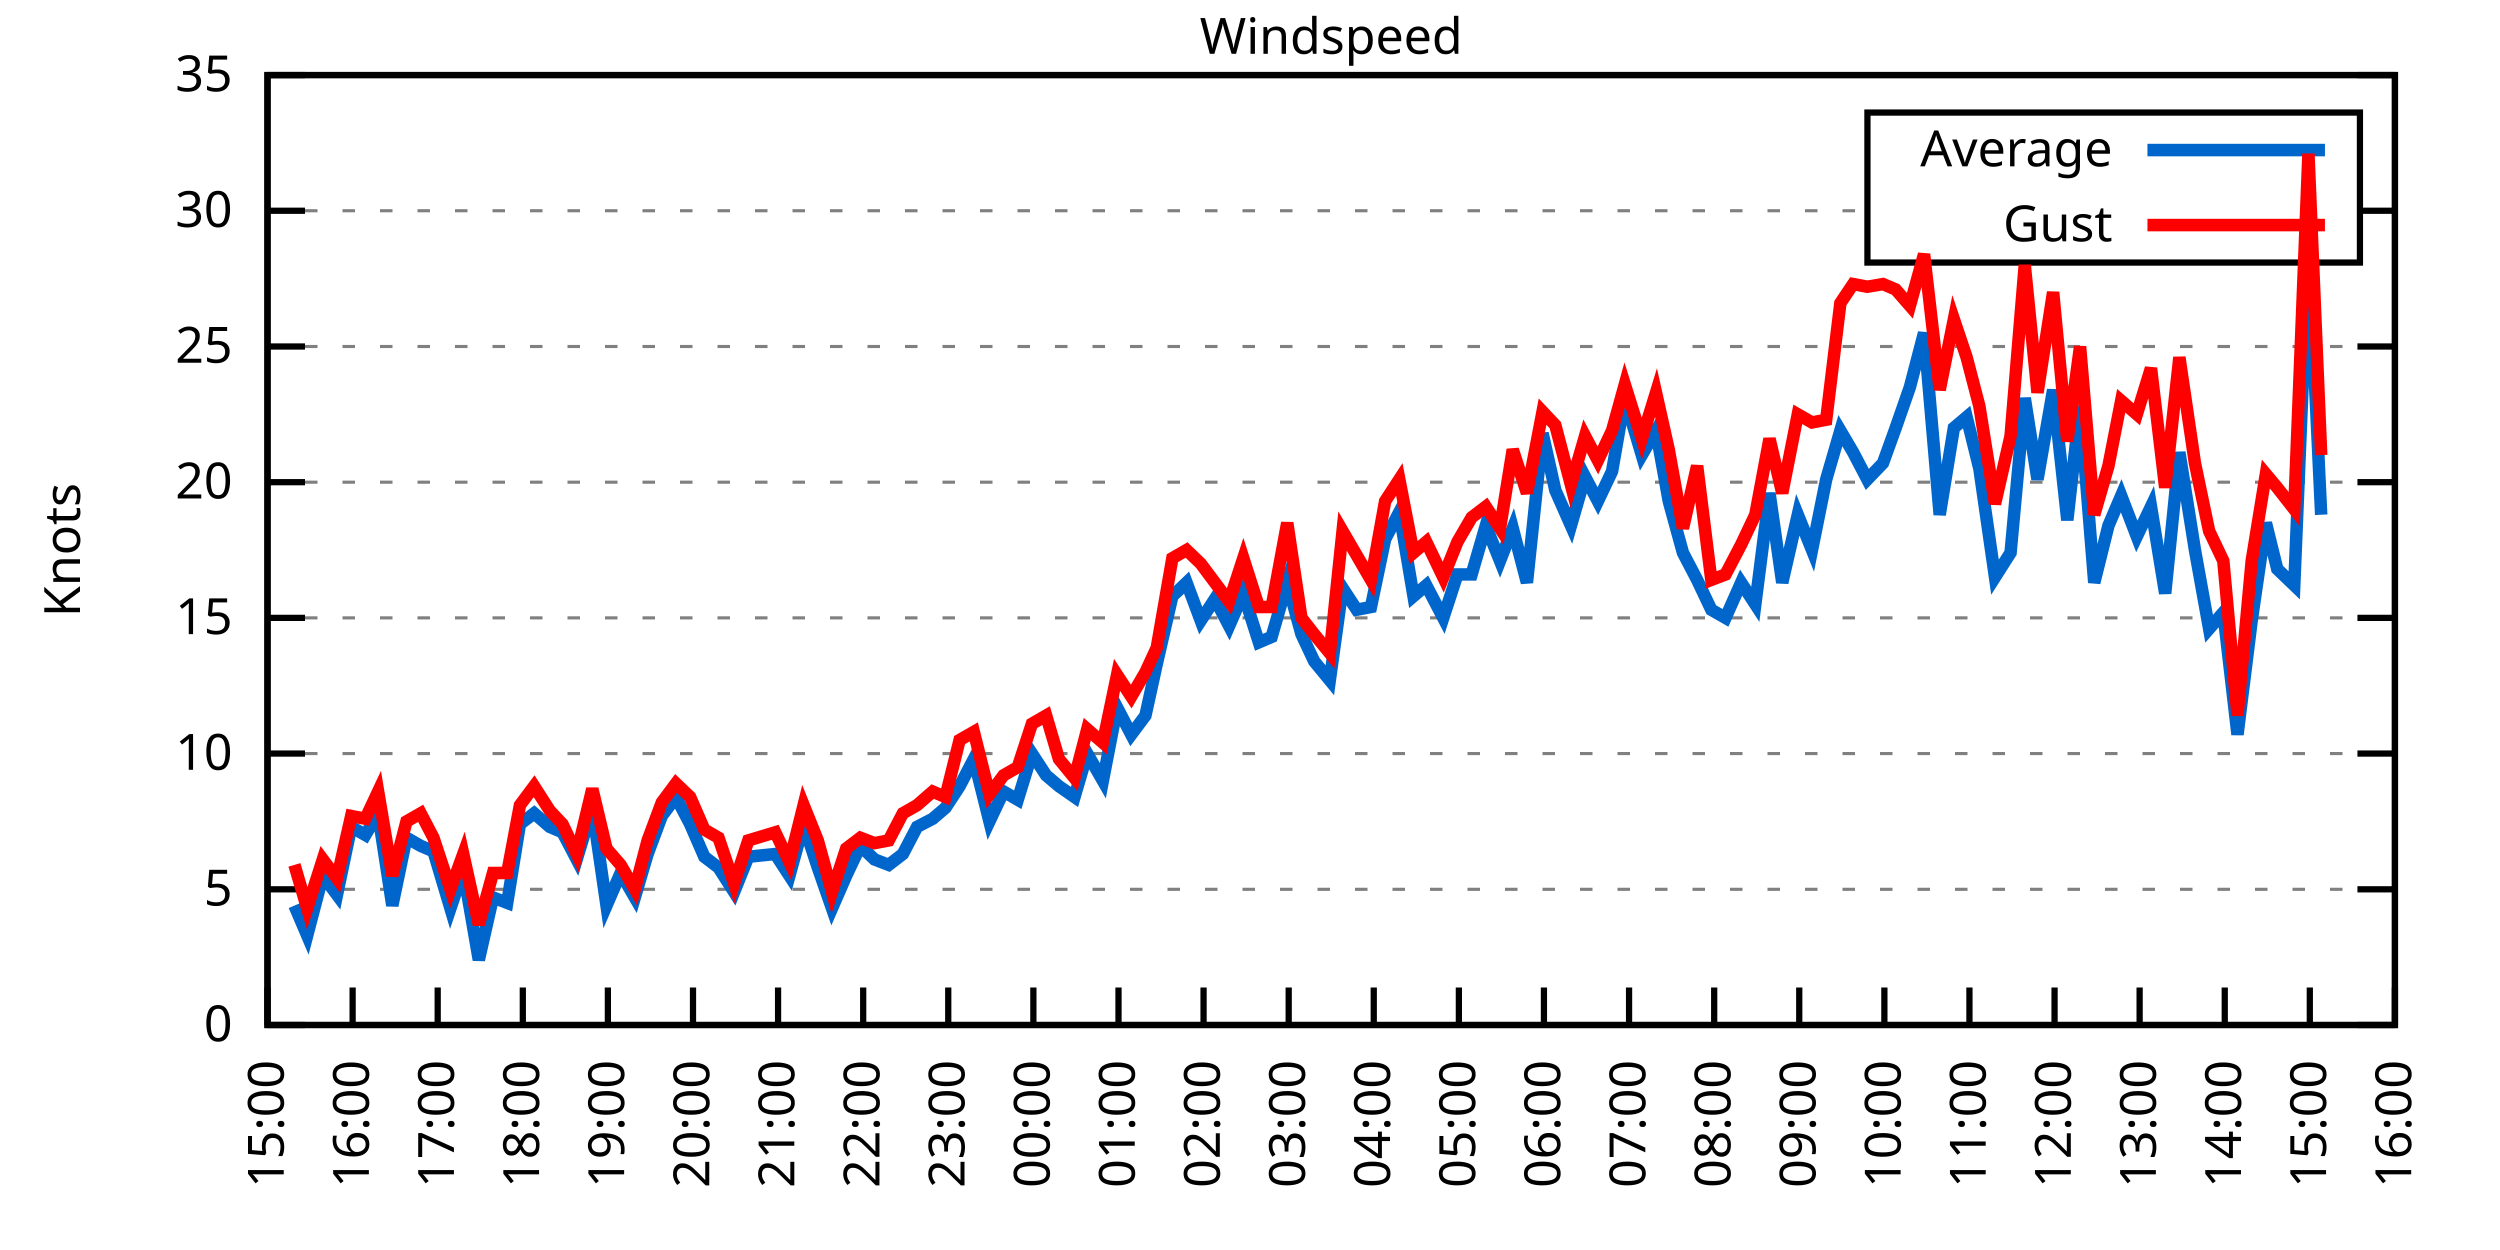
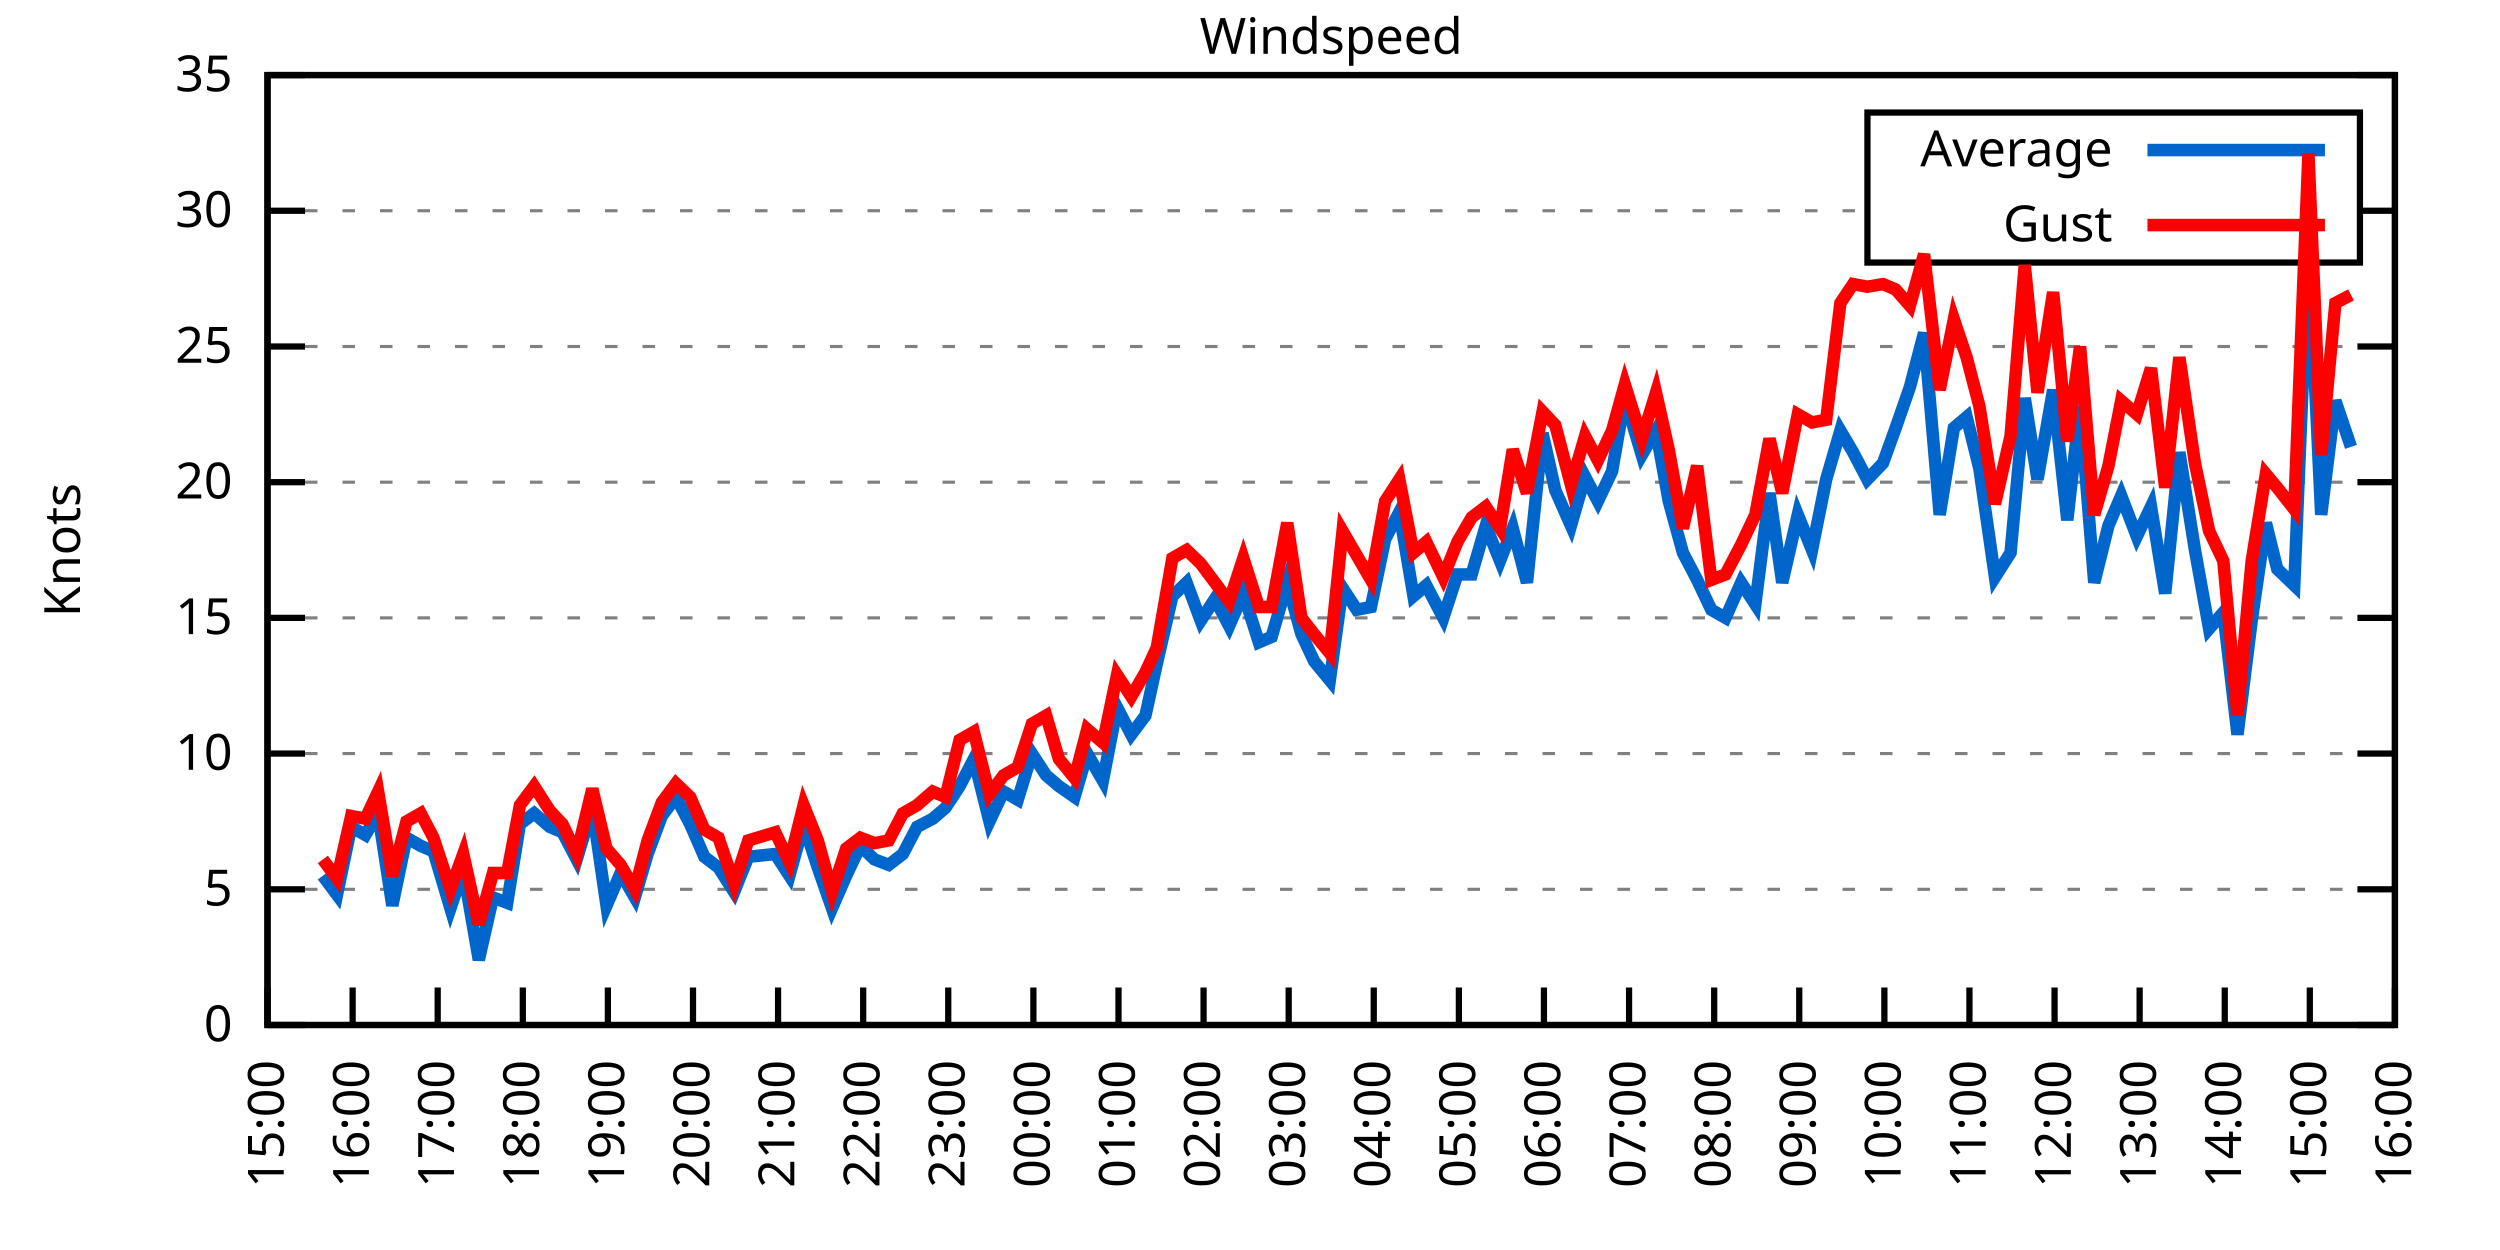
<svg xmlns="http://www.w3.org/2000/svg" xmlns:xlink="http://www.w3.org/1999/xlink" width="400" height="200" viewBox="0 0 400 200">
  <g id="gnuplot_canvas">
    <rect x="0" y="0" width="400" height="200" fill="none" />
    <defs>
      <circle id="gpDot" r="0.5" stroke-width="0.5" stroke="currentColor" />
      <path id="gpPt0" stroke-width="0.333" stroke="currentColor" d="M-1,0 h2 M0,-1 v2" />
      <path id="gpPt1" stroke-width="0.333" stroke="currentColor" d="M-1,-1 L1,1 M1,-1 L-1,1" />
      <path id="gpPt2" stroke-width="0.333" stroke="currentColor" d="M-1,0 L1,0 M0,-1 L0,1 M-1,-1 L1,1 M-1,1 L1,-1" />
      <rect id="gpPt3" stroke-width="0.333" stroke="currentColor" x="-1" y="-1" width="2" height="2" />
      <rect id="gpPt4" stroke-width="0.333" stroke="currentColor" fill="currentColor" x="-1" y="-1" width="2" height="2" />
      <circle id="gpPt5" stroke-width="0.333" stroke="currentColor" cx="0" cy="0" r="1" />
      <use xlink:href="#gpPt5" id="gpPt6" fill="currentColor" stroke="none" />
      <path id="gpPt7" stroke-width="0.333" stroke="currentColor" d="M0,-1.33 L-1.33,0.67 L1.33,0.67 z" />
      <use xlink:href="#gpPt7" id="gpPt8" fill="currentColor" stroke="none" />
      <use xlink:href="#gpPt7" id="gpPt9" stroke="currentColor" transform="rotate(180)" />
      <use xlink:href="#gpPt9" id="gpPt10" fill="currentColor" stroke="none" />
      <use xlink:href="#gpPt3" id="gpPt11" stroke="currentColor" transform="rotate(45)" />
      <use xlink:href="#gpPt11" id="gpPt12" fill="currentColor" stroke="none" />
      <path id="gpPt13" stroke-width="0.333" stroke="currentColor" d="M0,1.330 L1.265,0.411 L0.782,-1.067 L-0.782,-1.076 L-1.265,0.411 z" />
      <use xlink:href="#gpPt13" id="gpPt14" fill="currentColor" stroke="none" />
      <filter id="textbox" filterUnits="objectBoundingBox" x="0" y="0" height="1" width="1">
        <feFlood flood-color="white" flood-opacity="1" result="bgnd" />
        <feComposite in="SourceGraphic" in2="bgnd" operator="atop" />
      </filter>
      <filter id="greybox" filterUnits="objectBoundingBox" x="0" y="0" height="1" width="1">
        <feFlood flood-color="lightgrey" flood-opacity="1" result="grey" />
        <feComposite in="SourceGraphic" in2="grey" operator="atop" />
      </filter>
    </defs>
    <g fill="none" color="white" stroke="currentColor" stroke-width="1.00" stroke-linecap="butt" stroke-linejoin="miter">
</g>
    <g fill="none" color="black" stroke="currentColor" stroke-width="1.00" stroke-linecap="butt" stroke-linejoin="miter">
      <g stroke="none" shape-rendering="crispEdges">
        <polygon fill="rgb(255, 255, 255)" points="42.80,164.00 383.18,164.00 383.18,12.02 42.80,12.02 " />
      </g>
    </g>
    <g fill="none" color="black" stroke="currentColor" stroke-width="1.00" stroke-linecap="butt" stroke-linejoin="miter">
</g>
    <g fill="none" color="black" stroke="black" stroke-width="0.50" stroke-linecap="butt" stroke-linejoin="miter">
</g>
    <g fill="none" color="gray" stroke="currentColor" stroke-width="0.50" stroke-linecap="butt" stroke-linejoin="miter">
      <path stroke="gray" stroke-dasharray="2,4" class="gridline" d="M42.80,164.00 L383.19,164.00  " />
    </g>
    <g fill="none" color="gray" stroke="gray" stroke-width="1.00" stroke-linecap="butt" stroke-linejoin="miter">
</g>
    <g fill="none" color="black" stroke="currentColor" stroke-width="1.00" stroke-linecap="butt" stroke-linejoin="miter">
      <path stroke="black" d="M42.80,164.00 L48.80,164.00 M383.19,164.00 L377.19,164.00  " />
      <g transform="translate(37.20,166.60)" stroke="none" fill="black" font-family="Sans" font-size="8.00" text-anchor="end">
        <text>
          <tspan font-family="Sans"> 0</tspan>
        </text>
      </g>
    </g>
    <g fill="none" color="black" stroke="currentColor" stroke-width="1.00" stroke-linecap="butt" stroke-linejoin="miter">
</g>
    <g fill="none" color="black" stroke="black" stroke-width="0.50" stroke-linecap="butt" stroke-linejoin="miter">
</g>
    <g fill="none" color="gray" stroke="currentColor" stroke-width="0.50" stroke-linecap="butt" stroke-linejoin="miter">
      <path stroke="gray" stroke-dasharray="2,4" class="gridline" d="M42.80,142.29 L383.19,142.29  " />
    </g>
    <g fill="none" color="gray" stroke="gray" stroke-width="1.00" stroke-linecap="butt" stroke-linejoin="miter">
</g>
    <g fill="none" color="black" stroke="currentColor" stroke-width="1.00" stroke-linecap="butt" stroke-linejoin="miter">
      <path stroke="black" d="M42.80,142.29 L48.80,142.29 M383.19,142.29 L377.19,142.29  " />
      <g transform="translate(37.20,144.89)" stroke="none" fill="black" font-family="Sans" font-size="8.00" text-anchor="end">
        <text>
          <tspan font-family="Sans"> 5</tspan>
        </text>
      </g>
    </g>
    <g fill="none" color="black" stroke="currentColor" stroke-width="1.00" stroke-linecap="butt" stroke-linejoin="miter">
</g>
    <g fill="none" color="black" stroke="black" stroke-width="0.50" stroke-linecap="butt" stroke-linejoin="miter">
</g>
    <g fill="none" color="gray" stroke="currentColor" stroke-width="0.50" stroke-linecap="butt" stroke-linejoin="miter">
      <path stroke="gray" stroke-dasharray="2,4" class="gridline" d="M42.80,120.57 L383.19,120.57  " />
    </g>
    <g fill="none" color="gray" stroke="gray" stroke-width="1.00" stroke-linecap="butt" stroke-linejoin="miter">
</g>
    <g fill="none" color="black" stroke="currentColor" stroke-width="1.00" stroke-linecap="butt" stroke-linejoin="miter">
      <path stroke="black" d="M42.80,120.57 L48.80,120.57 M383.19,120.57 L377.19,120.57  " />
      <g transform="translate(37.20,123.17)" stroke="none" fill="black" font-family="Sans" font-size="8.00" text-anchor="end">
        <text>
          <tspan font-family="Sans"> 10</tspan>
        </text>
      </g>
    </g>
    <g fill="none" color="black" stroke="currentColor" stroke-width="1.00" stroke-linecap="butt" stroke-linejoin="miter">
</g>
    <g fill="none" color="black" stroke="black" stroke-width="0.50" stroke-linecap="butt" stroke-linejoin="miter">
</g>
    <g fill="none" color="gray" stroke="currentColor" stroke-width="0.50" stroke-linecap="butt" stroke-linejoin="miter">
      <path stroke="gray" stroke-dasharray="2,4" class="gridline" d="M42.80,98.86 L383.19,98.86  " />
    </g>
    <g fill="none" color="gray" stroke="gray" stroke-width="1.00" stroke-linecap="butt" stroke-linejoin="miter">
</g>
    <g fill="none" color="black" stroke="currentColor" stroke-width="1.00" stroke-linecap="butt" stroke-linejoin="miter">
      <path stroke="black" d="M42.80,98.86 L48.80,98.86 M383.19,98.86 L377.19,98.86  " />
      <g transform="translate(37.20,101.46)" stroke="none" fill="black" font-family="Sans" font-size="8.00" text-anchor="end">
        <text>
          <tspan font-family="Sans"> 15</tspan>
        </text>
      </g>
    </g>
    <g fill="none" color="black" stroke="currentColor" stroke-width="1.00" stroke-linecap="butt" stroke-linejoin="miter">
</g>
    <g fill="none" color="black" stroke="black" stroke-width="0.50" stroke-linecap="butt" stroke-linejoin="miter">
</g>
    <g fill="none" color="gray" stroke="currentColor" stroke-width="0.50" stroke-linecap="butt" stroke-linejoin="miter">
      <path stroke="gray" stroke-dasharray="2,4" class="gridline" d="M42.80,77.15 L383.19,77.15  " />
    </g>
    <g fill="none" color="gray" stroke="gray" stroke-width="1.00" stroke-linecap="butt" stroke-linejoin="miter">
</g>
    <g fill="none" color="black" stroke="currentColor" stroke-width="1.00" stroke-linecap="butt" stroke-linejoin="miter">
      <path stroke="black" d="M42.80,77.15 L48.80,77.15 M383.19,77.15 L377.19,77.15  " />
      <g transform="translate(37.20,79.75)" stroke="none" fill="black" font-family="Sans" font-size="8.00" text-anchor="end">
        <text>
          <tspan font-family="Sans"> 20</tspan>
        </text>
      </g>
    </g>
    <g fill="none" color="black" stroke="currentColor" stroke-width="1.00" stroke-linecap="butt" stroke-linejoin="miter">
</g>
    <g fill="none" color="black" stroke="black" stroke-width="0.50" stroke-linecap="butt" stroke-linejoin="miter">
</g>
    <g fill="none" color="gray" stroke="currentColor" stroke-width="0.50" stroke-linecap="butt" stroke-linejoin="miter">
      <path stroke="gray" stroke-dasharray="2,4" class="gridline" d="M42.80,55.44 L383.19,55.44  " />
    </g>
    <g fill="none" color="gray" stroke="gray" stroke-width="1.00" stroke-linecap="butt" stroke-linejoin="miter">
</g>
    <g fill="none" color="black" stroke="currentColor" stroke-width="1.00" stroke-linecap="butt" stroke-linejoin="miter">
      <path stroke="black" d="M42.80,55.44 L48.80,55.44 M383.19,55.44 L377.19,55.44  " />
      <g transform="translate(37.20,58.04)" stroke="none" fill="black" font-family="Sans" font-size="8.00" text-anchor="end">
        <text>
          <tspan font-family="Sans"> 25</tspan>
        </text>
      </g>
    </g>
    <g fill="none" color="black" stroke="currentColor" stroke-width="1.00" stroke-linecap="butt" stroke-linejoin="miter">
</g>
    <g fill="none" color="black" stroke="black" stroke-width="0.50" stroke-linecap="butt" stroke-linejoin="miter">
</g>
    <g fill="none" color="gray" stroke="currentColor" stroke-width="0.50" stroke-linecap="butt" stroke-linejoin="miter">
      <path stroke="gray" stroke-dasharray="2,4" class="gridline" d="M42.80,33.72 L298.79,33.72 M377.59,33.72 L383.19,33.72  " />
    </g>
    <g fill="none" color="gray" stroke="gray" stroke-width="1.00" stroke-linecap="butt" stroke-linejoin="miter">
</g>
    <g fill="none" color="black" stroke="currentColor" stroke-width="1.00" stroke-linecap="butt" stroke-linejoin="miter">
      <path stroke="black" d="M42.80,33.72 L48.80,33.72 M383.19,33.72 L377.19,33.72  " />
      <g transform="translate(37.20,36.32)" stroke="none" fill="black" font-family="Sans" font-size="8.00" text-anchor="end">
        <text>
          <tspan font-family="Sans"> 30</tspan>
        </text>
      </g>
    </g>
    <g fill="none" color="black" stroke="currentColor" stroke-width="1.00" stroke-linecap="butt" stroke-linejoin="miter">
</g>
    <g fill="none" color="black" stroke="black" stroke-width="0.50" stroke-linecap="butt" stroke-linejoin="miter">
</g>
    <g fill="none" color="gray" stroke="currentColor" stroke-width="0.50" stroke-linecap="butt" stroke-linejoin="miter">
      <path stroke="gray" stroke-dasharray="2,4" class="gridline" d="M42.80,12.01 L383.19,12.01  " />
    </g>
    <g fill="none" color="gray" stroke="gray" stroke-width="1.00" stroke-linecap="butt" stroke-linejoin="miter">
</g>
    <g fill="none" color="black" stroke="currentColor" stroke-width="1.00" stroke-linecap="butt" stroke-linejoin="miter">
      <path stroke="black" d="M42.80,12.01 L48.80,12.01 M383.19,12.01 L377.19,12.01  " />
      <g transform="translate(37.20,14.61)" stroke="none" fill="black" font-family="Sans" font-size="8.00" text-anchor="end">
        <text>
          <tspan font-family="Sans"> 35</tspan>
        </text>
      </g>
    </g>
    <g fill="none" color="black" stroke="currentColor" stroke-width="1.00" stroke-linecap="butt" stroke-linejoin="miter">
      <path stroke="black" d="M42.80,164.00 L42.80,158.00  " />
      <g transform="translate(45.40,169.60) rotate(270.00)" stroke="none" fill="black" font-family="Sans" font-size="8.00" text-anchor="end">
        <text>
          <tspan font-family="Sans">15:00</tspan>
        </text>
      </g>
    </g>
    <g fill="none" color="black" stroke="currentColor" stroke-width="1.00" stroke-linecap="butt" stroke-linejoin="miter">
      <path stroke="black" d="M56.42,164.00 L56.42,158.00  " />
      <g transform="translate(59.02,169.60) rotate(270.00)" stroke="none" fill="black" font-family="Sans" font-size="8.00" text-anchor="end">
        <text>
          <tspan font-family="Sans">16:00</tspan>
        </text>
      </g>
    </g>
    <g fill="none" color="black" stroke="currentColor" stroke-width="1.00" stroke-linecap="butt" stroke-linejoin="miter">
      <path stroke="black" d="M70.03,164.00 L70.03,158.00  " />
      <g transform="translate(72.63,169.60) rotate(270.00)" stroke="none" fill="black" font-family="Sans" font-size="8.00" text-anchor="end">
        <text>
          <tspan font-family="Sans">17:00</tspan>
        </text>
      </g>
    </g>
    <g fill="none" color="black" stroke="currentColor" stroke-width="1.00" stroke-linecap="butt" stroke-linejoin="miter">
      <path stroke="black" d="M83.65,164.00 L83.65,158.00  " />
      <g transform="translate(86.25,169.60) rotate(270.00)" stroke="none" fill="black" font-family="Sans" font-size="8.00" text-anchor="end">
        <text>
          <tspan font-family="Sans">18:00</tspan>
        </text>
      </g>
    </g>
    <g fill="none" color="black" stroke="currentColor" stroke-width="1.00" stroke-linecap="butt" stroke-linejoin="miter">
      <path stroke="black" d="M97.26,164.00 L97.26,158.00  " />
      <g transform="translate(99.86,169.60) rotate(270.00)" stroke="none" fill="black" font-family="Sans" font-size="8.00" text-anchor="end">
        <text>
          <tspan font-family="Sans">19:00</tspan>
        </text>
      </g>
    </g>
    <g fill="none" color="black" stroke="currentColor" stroke-width="1.00" stroke-linecap="butt" stroke-linejoin="miter">
      <path stroke="black" d="M110.88,164.00 L110.88,158.00  " />
      <g transform="translate(113.48,169.60) rotate(270.00)" stroke="none" fill="black" font-family="Sans" font-size="8.00" text-anchor="end">
        <text>
          <tspan font-family="Sans">20:00</tspan>
        </text>
      </g>
    </g>
    <g fill="none" color="black" stroke="currentColor" stroke-width="1.00" stroke-linecap="butt" stroke-linejoin="miter">
      <path stroke="black" d="M124.49,164.00 L124.49,158.00  " />
      <g transform="translate(127.09,169.60) rotate(270.00)" stroke="none" fill="black" font-family="Sans" font-size="8.00" text-anchor="end">
        <text>
          <tspan font-family="Sans">21:00</tspan>
        </text>
      </g>
    </g>
    <g fill="none" color="black" stroke="currentColor" stroke-width="1.00" stroke-linecap="butt" stroke-linejoin="miter">
      <path stroke="black" d="M138.11,164.00 L138.11,158.00  " />
      <g transform="translate(140.71,169.60) rotate(270.00)" stroke="none" fill="black" font-family="Sans" font-size="8.00" text-anchor="end">
        <text>
          <tspan font-family="Sans">22:00</tspan>
        </text>
      </g>
    </g>
    <g fill="none" color="black" stroke="currentColor" stroke-width="1.00" stroke-linecap="butt" stroke-linejoin="miter">
      <path stroke="black" d="M151.72,164.00 L151.72,158.00  " />
      <g transform="translate(154.32,169.60) rotate(270.00)" stroke="none" fill="black" font-family="Sans" font-size="8.00" text-anchor="end">
        <text>
          <tspan font-family="Sans">23:00</tspan>
        </text>
      </g>
    </g>
    <g fill="none" color="black" stroke="currentColor" stroke-width="1.00" stroke-linecap="butt" stroke-linejoin="miter">
      <path stroke="black" d="M165.34,164.00 L165.34,158.00  " />
      <g transform="translate(167.94,169.60) rotate(270.00)" stroke="none" fill="black" font-family="Sans" font-size="8.00" text-anchor="end">
        <text>
          <tspan font-family="Sans">00:00</tspan>
        </text>
      </g>
    </g>
    <g fill="none" color="black" stroke="currentColor" stroke-width="1.00" stroke-linecap="butt" stroke-linejoin="miter">
      <path stroke="black" d="M178.96,164.00 L178.96,158.00  " />
      <g transform="translate(181.56,169.60) rotate(270.00)" stroke="none" fill="black" font-family="Sans" font-size="8.00" text-anchor="end">
        <text>
          <tspan font-family="Sans">01:00</tspan>
        </text>
      </g>
    </g>
    <g fill="none" color="black" stroke="currentColor" stroke-width="1.00" stroke-linecap="butt" stroke-linejoin="miter">
      <path stroke="black" d="M192.57,164.00 L192.57,158.00  " />
      <g transform="translate(195.17,169.60) rotate(270.00)" stroke="none" fill="black" font-family="Sans" font-size="8.00" text-anchor="end">
        <text>
          <tspan font-family="Sans">02:00</tspan>
        </text>
      </g>
    </g>
    <g fill="none" color="black" stroke="currentColor" stroke-width="1.00" stroke-linecap="butt" stroke-linejoin="miter">
      <path stroke="black" d="M206.19,164.00 L206.19,158.00  " />
      <g transform="translate(208.79,169.60) rotate(270.00)" stroke="none" fill="black" font-family="Sans" font-size="8.00" text-anchor="end">
        <text>
          <tspan font-family="Sans">03:00</tspan>
        </text>
      </g>
    </g>
    <g fill="none" color="black" stroke="currentColor" stroke-width="1.00" stroke-linecap="butt" stroke-linejoin="miter">
      <path stroke="black" d="M219.80,164.00 L219.80,158.00  " />
      <g transform="translate(222.40,169.60) rotate(270.00)" stroke="none" fill="black" font-family="Sans" font-size="8.00" text-anchor="end">
        <text>
          <tspan font-family="Sans">04:00</tspan>
        </text>
      </g>
    </g>
    <g fill="none" color="black" stroke="currentColor" stroke-width="1.00" stroke-linecap="butt" stroke-linejoin="miter">
      <path stroke="black" d="M233.42,164.00 L233.42,158.00  " />
      <g transform="translate(236.02,169.60) rotate(270.00)" stroke="none" fill="black" font-family="Sans" font-size="8.00" text-anchor="end">
        <text>
          <tspan font-family="Sans">05:00</tspan>
        </text>
      </g>
    </g>
    <g fill="none" color="black" stroke="currentColor" stroke-width="1.00" stroke-linecap="butt" stroke-linejoin="miter">
      <path stroke="black" d="M247.03,164.00 L247.03,158.00  " />
      <g transform="translate(249.63,169.60) rotate(270.00)" stroke="none" fill="black" font-family="Sans" font-size="8.00" text-anchor="end">
        <text>
          <tspan font-family="Sans">06:00</tspan>
        </text>
      </g>
    </g>
    <g fill="none" color="black" stroke="currentColor" stroke-width="1.00" stroke-linecap="butt" stroke-linejoin="miter">
      <path stroke="black" d="M260.65,164.00 L260.65,158.00  " />
      <g transform="translate(263.25,169.60) rotate(270.00)" stroke="none" fill="black" font-family="Sans" font-size="8.00" text-anchor="end">
        <text>
          <tspan font-family="Sans">07:00</tspan>
        </text>
      </g>
    </g>
    <g fill="none" color="black" stroke="currentColor" stroke-width="1.00" stroke-linecap="butt" stroke-linejoin="miter">
      <path stroke="black" d="M274.27,164.00 L274.27,158.00  " />
      <g transform="translate(276.87,169.60) rotate(270.00)" stroke="none" fill="black" font-family="Sans" font-size="8.00" text-anchor="end">
        <text>
          <tspan font-family="Sans">08:00</tspan>
        </text>
      </g>
    </g>
    <g fill="none" color="black" stroke="currentColor" stroke-width="1.00" stroke-linecap="butt" stroke-linejoin="miter">
      <path stroke="black" d="M287.88,164.00 L287.88,158.00  " />
      <g transform="translate(290.48,169.60) rotate(270.00)" stroke="none" fill="black" font-family="Sans" font-size="8.00" text-anchor="end">
        <text>
          <tspan font-family="Sans">09:00</tspan>
        </text>
      </g>
    </g>
    <g fill="none" color="black" stroke="currentColor" stroke-width="1.00" stroke-linecap="butt" stroke-linejoin="miter">
      <path stroke="black" d="M301.50,164.00 L301.50,158.00  " />
      <g transform="translate(304.10,169.60) rotate(270.00)" stroke="none" fill="black" font-family="Sans" font-size="8.00" text-anchor="end">
        <text>
          <tspan font-family="Sans">10:00</tspan>
        </text>
      </g>
    </g>
    <g fill="none" color="black" stroke="currentColor" stroke-width="1.00" stroke-linecap="butt" stroke-linejoin="miter">
      <path stroke="black" d="M315.11,164.00 L315.11,158.00  " />
      <g transform="translate(317.71,169.60) rotate(270.00)" stroke="none" fill="black" font-family="Sans" font-size="8.00" text-anchor="end">
        <text>
          <tspan font-family="Sans">11:00</tspan>
        </text>
      </g>
    </g>
    <g fill="none" color="black" stroke="currentColor" stroke-width="1.00" stroke-linecap="butt" stroke-linejoin="miter">
      <path stroke="black" d="M328.73,164.00 L328.73,158.00  " />
      <g transform="translate(331.33,169.60) rotate(270.00)" stroke="none" fill="black" font-family="Sans" font-size="8.00" text-anchor="end">
        <text>
          <tspan font-family="Sans">12:00</tspan>
        </text>
      </g>
    </g>
    <g fill="none" color="black" stroke="currentColor" stroke-width="1.00" stroke-linecap="butt" stroke-linejoin="miter">
      <path stroke="black" d="M342.34,164.00 L342.34,158.00  " />
      <g transform="translate(344.94,169.60) rotate(270.00)" stroke="none" fill="black" font-family="Sans" font-size="8.00" text-anchor="end">
        <text>
          <tspan font-family="Sans">13:00</tspan>
        </text>
      </g>
    </g>
    <g fill="none" color="black" stroke="currentColor" stroke-width="1.00" stroke-linecap="butt" stroke-linejoin="miter">
      <path stroke="black" d="M355.96,164.00 L355.96,158.00  " />
      <g transform="translate(358.56,169.60) rotate(270.00)" stroke="none" fill="black" font-family="Sans" font-size="8.00" text-anchor="end">
        <text>
          <tspan font-family="Sans">14:00</tspan>
        </text>
      </g>
    </g>
    <g fill="none" color="black" stroke="currentColor" stroke-width="1.00" stroke-linecap="butt" stroke-linejoin="miter">
      <path stroke="black" d="M369.57,164.00 L369.57,158.00  " />
      <g transform="translate(372.17,169.60) rotate(270.00)" stroke="none" fill="black" font-family="Sans" font-size="8.00" text-anchor="end">
        <text>
          <tspan font-family="Sans">15:00</tspan>
        </text>
      </g>
    </g>
    <g fill="none" color="black" stroke="currentColor" stroke-width="1.00" stroke-linecap="butt" stroke-linejoin="miter">
      <path stroke="black" d="M383.19,164.00 L383.19,158.00  " />
      <g transform="translate(385.79,169.60) rotate(270.00)" stroke="none" fill="black" font-family="Sans" font-size="8.00" text-anchor="end">
        <text>
          <tspan font-family="Sans">16:00</tspan>
        </text>
      </g>
    </g>
    <g fill="none" color="black" stroke="currentColor" stroke-width="1.00" stroke-linecap="butt" stroke-linejoin="miter">
</g>
    <g fill="none" color="black" stroke="currentColor" stroke-width="1.00" stroke-linecap="butt" stroke-linejoin="miter">
      <path stroke="black" d="M42.80,12.01 L42.80,164.00 L383.19,164.00 L383.19,12.01 L42.80,12.01 Z  " />
    </g>
    <g fill="none" color="black" stroke="currentColor" stroke-width="1.00" stroke-linecap="butt" stroke-linejoin="miter">
</g>
    <g fill="none" color="black" stroke="currentColor" stroke-width="1.00" stroke-linecap="butt" stroke-linejoin="miter">
      <path stroke="black" d="M298.79,42.01 L298.79,18.01 L377.59,18.01 L377.59,42.01 L298.79,42.01 Z  " />
    </g>
    <g id="Windspeed_plot_1">
      <g fill="none" color="white" stroke="black" stroke-width="2.00" stroke-linecap="butt" stroke-linejoin="miter">
</g>
      <g fill="none" color="black" stroke="currentColor" stroke-width="2.00" stroke-linecap="butt" stroke-linejoin="miter">
        <g transform="translate(337.99,26.61)" stroke="none" fill="black" font-family="Sans" font-size="8.00" text-anchor="end">
          <text>
            <tspan font-family="Sans">Average</tspan>
          </text>
        </g>
      </g>
      <g fill="none" color="black" stroke="currentColor" stroke-width="2.00" stroke-linecap="butt" stroke-linejoin="miter">
-         <path stroke="rgb(  0, 102, 204)" d="M343.59,24.01 L371.99,24.01 M47.11,144.89 L49.15,149.67 L51.65,140.12 L53.92,143.16 L56.19,132.30 L58.46,133.60   L60.50,130.13 L62.77,144.89 L65.04,134.04 L67.31,135.34 L69.35,136.21 L72.07,145.33 L74.12,139.25 L76.61,153.58   L78.88,143.59 L81.15,144.46 L83.19,131.86 L85.46,130.13 L87.96,132.30 L90.00,133.17 L92.27,137.51 L94.77,129.26   L97.04,144.89 L99.30,139.68 L101.57,143.59 L103.62,136.64 L105.89,130.56 L108.15,127.52 L110.42,131.86 L112.69,137.08   L114.96,138.81 L117.46,142.72 L119.73,137.08 L124.04,136.64 L126.31,140.12 L128.58,131.86 L130.85,138.81 L133.12,145.33   L135.39,140.12 L137.66,135.34 L139.92,137.51 L142.19,138.38 L144.46,136.64 L146.73,132.30 L149.23,131.00 L151.27,129.26   L153.54,125.79 L155.81,121.44 L158.31,131.43 L160.57,126.65 L162.84,127.96 L165.11,120.57 L167.38,124.05 L169.43,125.79   L171.92,127.52 L173.96,120.57 L176.46,124.92 L178.73,113.19 L181.00,117.53 L183.27,114.49 L185.08,106.24 L187.58,95.39   L189.85,93.22 L192.12,99.30 L194.39,95.82 L196.66,100.16 L198.93,94.95 L201.42,102.77 L203.46,101.90 L205.96,93.22   L208.23,101.47 L210.27,105.81 L212.77,108.85 L214.81,94.08 L217.08,97.56 L219.35,97.12 L221.62,86.27 L223.89,81.93   L226.16,95.39 L228.20,93.65 L230.92,98.86 L233.19,91.91 L235.46,91.91 L237.73,84.10 L240.00,89.74 L242.04,84.53   L244.31,93.22 L246.81,69.33 L248.85,78.45 L251.35,84.10 L253.61,76.28 L255.66,80.19 L257.93,75.41 L259.97,63.69   L262.69,72.81 L264.96,68.90 L267.00,80.19 L269.27,88.44 L271.54,92.78 L273.81,97.56 L276.08,98.86 L278.58,93.22   L280.85,96.69 L283.12,78.89 L285.16,93.22 L287.65,82.36 L289.92,88.00 L292.19,76.71 L294.46,68.90 L296.50,72.37   L298.77,76.71 L301.27,74.11 L303.31,68.46 L305.58,61.95 L307.85,53.26 L310.35,82.36 L312.62,68.46 L314.66,66.73   L316.70,74.98 L319.20,92.35 L321.69,88.44 L323.96,63.69 L326.00,76.71 L328.50,62.38 L330.77,83.23 L332.81,64.99   L335.08,93.22 L337.35,84.10 L339.39,79.32 L341.89,85.83 L344.16,81.06 L346.43,94.95 L348.70,72.37 L351.19,88.00   L353.46,100.60 L355.73,97.99 L358.00,117.53 L360.27,99.30 L362.54,83.66 L364.36,91.04 L367.08,93.65 L369.35,39.37   L371.39,82.36  " />
+         <path stroke="rgb(  0, 102, 204)" d="M343.59,24.01 L371.99,24.01 M51.65,140.12 L53.92,143.16 L56.19,132.30 L58.46,133.60 L60.50,130.13 L62.77,144.89   L65.04,134.04 L67.31,135.34 L69.35,136.21 L72.07,145.33 L74.12,139.25 L76.61,153.58 L78.88,143.59 L81.15,144.46   L83.19,131.86 L85.46,130.13 L87.96,132.30 L90.00,133.17 L92.27,137.51 L94.77,129.26 L97.04,144.89 L99.30,139.68   L101.57,143.59 L103.62,136.64 L105.89,130.56 L108.15,127.52 L110.42,131.86 L112.69,137.08 L114.96,138.81 L117.46,142.72   L119.73,137.08 L124.04,136.64 L126.31,140.12 L128.58,131.86 L130.85,138.81 L133.12,145.33 L135.39,140.12 L137.66,135.34   L139.92,137.51 L142.19,138.38 L144.46,136.64 L146.73,132.30 L149.23,131.00 L151.27,129.26 L153.54,125.79 L155.81,121.44   L158.31,131.43 L160.57,126.65 L162.84,127.96 L165.11,120.57 L167.38,124.05 L169.43,125.79 L171.92,127.52 L173.96,120.57   L176.46,124.92 L178.73,113.19 L181.00,117.53 L183.27,114.49 L185.08,106.24 L187.58,95.39 L189.85,93.22 L192.12,99.30   L194.39,95.82 L196.66,100.16 L198.93,94.95 L201.42,102.77 L203.46,101.90 L205.96,93.22 L208.23,101.47 L210.27,105.81   L212.77,108.85 L214.81,94.08 L217.08,97.56 L219.35,97.12 L221.62,86.27 L223.89,81.93 L226.16,95.39 L228.20,93.65   L230.92,98.86 L233.19,91.91 L235.46,91.91 L237.73,84.10 L240.00,89.74 L242.04,84.53 L244.31,93.22 L246.81,69.33   L248.85,78.45 L251.35,84.10 L253.61,76.28 L255.66,80.19 L257.93,75.41 L259.97,63.69 L262.69,72.81 L264.96,68.90   L267.00,80.19 L269.27,88.44 L271.54,92.78 L273.81,97.56 L276.08,98.86 L278.58,93.22 L280.85,96.69 L283.12,78.89   L285.16,93.22 L287.65,82.36 L289.92,88.00 L292.19,76.71 L294.46,68.90 L296.50,72.37 L298.77,76.71 L301.27,74.11   L303.31,68.46 L305.58,61.95 L307.85,53.26 L310.35,82.36 L312.62,68.46 L314.66,66.73 L316.70,74.98 L319.20,92.35   L321.69,88.44 L323.96,63.69 L326.00,76.71 L328.50,62.38 L330.77,83.23 L332.81,64.99 L335.08,93.22 L337.35,84.10   L339.39,79.32 L341.89,85.83 L344.16,81.06 L346.43,94.95 L348.70,72.37 L351.19,88.00 L353.46,100.60 L355.73,97.99   L358.00,117.53 L360.27,99.30 L362.54,83.66 L364.36,91.04 L367.08,93.65 L369.35,39.37 L371.39,82.36 L373.66,64.12   L376.16,71.50  " />
      </g>
    </g>
    <g id="Windspeed_plot_2">
      <g fill="none" color="black" stroke="currentColor" stroke-width="2.00" stroke-linecap="butt" stroke-linejoin="miter">
        <g transform="translate(337.99,38.61)" stroke="none" fill="black" font-family="Sans" font-size="8.00" text-anchor="end">
          <text>
            <tspan font-family="Sans">Gust</tspan>
          </text>
        </g>
      </g>
      <g fill="none" color="black" stroke="currentColor" stroke-width="2.00" stroke-linecap="butt" stroke-linejoin="miter">
-         <path stroke="rgb(255,   0,   0)" d="M343.59,36.01 L371.99,36.01 M47.11,138.38 L49.15,145.33 L51.65,137.51 L53.92,140.55 L56.19,130.56 L58.46,131.00   L60.50,126.65 L62.77,140.12 L65.04,131.43 L67.31,130.13 L69.35,134.04 L72.07,142.29 L74.12,136.64 L76.61,147.93   L78.88,139.68 L81.15,139.68 L83.19,128.83 L85.46,125.79 L87.96,129.69 L90.00,131.86 L92.27,136.64 L94.77,126.22   L97.04,135.77 L99.30,138.38 L101.57,142.29 L103.62,134.47 L105.89,128.39 L108.15,125.35 L110.42,127.52 L112.69,132.73   L114.96,134.04 L117.46,141.42 L119.73,134.47 L124.04,133.17 L126.31,137.94 L128.58,128.83 L130.85,134.47 L133.12,142.72   L135.39,135.77 L137.66,134.04 L139.92,134.90 L142.19,134.47 L144.46,130.13 L146.73,128.83 L149.23,126.65 L151.27,127.52   L153.54,118.40 L155.81,117.10 L158.31,127.09 L160.57,124.05 L162.84,122.75 L165.11,115.80 L167.38,114.49 L169.43,121.44   L171.92,124.48 L173.96,116.67 L176.46,118.84 L178.73,107.98 L181.00,111.45 L183.27,107.55 L185.08,103.64 L187.58,89.31   L189.85,88.00 L192.12,90.18 L194.39,93.22 L196.66,96.26 L198.93,89.31 L201.42,97.12 L203.46,97.12 L205.96,83.66   L208.23,98.86 L210.27,101.47 L212.77,104.51 L214.81,84.97 L217.08,88.87 L219.35,92.78 L221.62,80.19 L223.89,76.71   L226.16,88.44 L228.20,86.70 L230.92,92.35 L233.19,86.70 L235.46,82.79 L237.73,81.06 L240.00,84.53 L242.04,71.94   L244.31,78.89 L246.81,65.86 L248.85,68.03 L251.35,77.58 L253.61,69.77 L255.66,73.67 L257.93,68.90 L259.97,61.52   L262.69,70.20 L264.96,62.82 L267.00,71.94 L269.27,84.53 L271.54,74.54 L273.81,92.78 L276.08,91.91 L278.58,87.14   L280.85,82.36 L283.12,70.20 L285.16,78.89 L287.65,66.29 L289.92,67.59 L292.19,67.16 L294.46,48.49 L296.50,45.45   L298.77,45.88 L301.27,45.45 L303.31,46.32 L305.58,48.92 L307.85,40.67 L310.35,62.38 L312.62,51.09 L314.66,57.17   L316.70,64.99 L319.20,80.62 L321.69,69.77 L323.96,42.41 L326.00,62.82 L328.50,46.75 L330.77,70.63 L332.81,55.44   L335.08,82.36 L337.35,74.54 L339.39,64.12 L341.89,66.29 L344.16,58.91 L346.43,78.02 L348.70,57.17 L351.19,74.11   L353.46,84.97 L355.73,89.74 L358.00,114.49 L360.27,89.74 L362.54,75.85 L364.36,78.02 L367.08,81.49 L369.35,24.60   L371.39,72.81  " />
+         <path stroke="rgb(255,   0,   0)" d="M343.59,36.01 L371.99,36.01 M51.65,137.51 L53.92,140.55 L56.19,130.56 L58.46,131.00 L60.50,126.65 L62.77,140.12   L65.04,131.43 L67.31,130.13 L69.35,134.04 L72.07,142.29 L74.12,136.64 L76.61,147.93 L78.88,139.68 L81.15,139.68   L83.19,128.83 L85.46,125.79 L87.96,129.69 L90.00,131.86 L92.27,136.64 L94.77,126.22 L97.04,135.77 L99.30,138.38   L101.57,142.29 L103.62,134.47 L105.89,128.39 L108.15,125.35 L110.42,127.52 L112.69,132.73 L114.96,134.04 L117.46,141.42   L119.73,134.47 L124.04,133.17 L126.31,137.94 L128.58,128.83 L130.85,134.47 L133.12,142.72 L135.39,135.77 L137.66,134.04   L139.92,134.90 L142.19,134.47 L144.46,130.13 L146.73,128.83 L149.23,126.65 L151.27,127.52 L153.54,118.40 L155.81,117.10   L158.31,127.09 L160.57,124.05 L162.84,122.75 L165.11,115.80 L167.38,114.49 L169.43,121.44 L171.92,124.48 L173.96,116.67   L176.46,118.84 L178.73,107.98 L181.00,111.45 L183.27,107.55 L185.08,103.64 L187.58,89.31 L189.85,88.00 L192.12,90.18   L194.39,93.22 L196.66,96.26 L198.93,89.31 L201.42,97.12 L203.46,97.12 L205.96,83.66 L208.23,98.86 L210.27,101.47   L212.77,104.51 L214.81,84.97 L217.08,88.87 L219.35,92.78 L221.62,80.19 L223.89,76.71 L226.16,88.44 L228.20,86.70   L230.92,92.35 L233.19,86.70 L235.46,82.79 L237.73,81.06 L240.00,84.53 L242.04,71.94 L244.31,78.89 L246.81,65.86   L248.85,68.03 L251.35,77.58 L253.61,69.77 L255.66,73.67 L257.93,68.90 L259.97,61.52 L262.69,70.20 L264.96,62.82   L267.00,71.94 L269.27,84.53 L271.54,74.54 L273.81,92.78 L276.08,91.91 L278.58,87.14 L280.85,82.36 L283.12,70.20   L285.16,78.89 L287.65,66.29 L289.92,67.59 L292.19,67.16 L294.46,48.49 L296.50,45.45 L298.77,45.88 L301.27,45.45   L303.31,46.32 L305.58,48.92 L307.85,40.67 L310.35,62.38 L312.62,51.09 L314.66,57.17 L316.70,64.99 L319.20,80.62   L321.69,69.77 L323.96,42.41 L326.00,62.82 L328.50,46.75 L330.77,70.63 L332.81,55.44 L335.08,82.36 L337.35,74.54   L339.39,64.12 L341.89,66.29 L344.16,58.91 L346.43,78.02 L348.70,57.17 L351.19,74.11 L353.46,84.97 L355.73,89.74   L358.00,114.49 L360.27,89.74 L362.54,75.85 L364.36,78.02 L367.08,81.49 L369.35,24.60 L371.39,72.81 L373.66,48.49   L376.16,47.18  " />
      </g>
    </g>
    <g fill="none" color="black" stroke="currentColor" stroke-width="2.00" stroke-linecap="butt" stroke-linejoin="miter">
</g>
    <g fill="none" color="black" stroke="black" stroke-width="1.00" stroke-linecap="butt" stroke-linejoin="miter">
</g>
    <g fill="none" color="black" stroke="currentColor" stroke-width="1.00" stroke-linecap="butt" stroke-linejoin="miter">
      <path stroke="black" d="M42.80,12.01 L42.80,164.00 L383.19,164.00 L383.19,12.01 L42.80,12.01 Z  " />
      <g transform="translate(12.80,88.01) rotate(270.00)" stroke="none" fill="black" font-family="Sans" font-size="8.00" text-anchor="middle">
        <text>
          <tspan font-family="Sans">Knots</tspan>
        </text>
      </g>
    </g>
    <g fill="none" color="black" stroke="currentColor" stroke-width="1.00" stroke-linecap="butt" stroke-linejoin="miter">
</g>
    <g fill="none" color="black" stroke="currentColor" stroke-width="1.00" stroke-linecap="butt" stroke-linejoin="miter">
      <g transform="translate(212.99,8.61)" stroke="none" fill="black" font-family="Sans" font-size="8.00" text-anchor="middle">
        <text>
          <tspan font-family="Sans">Windspeed</tspan>
        </text>
      </g>
    </g>
    <g fill="none" color="black" stroke="currentColor" stroke-width="1.00" stroke-linecap="butt" stroke-linejoin="miter">
</g>
  </g>
</svg>
